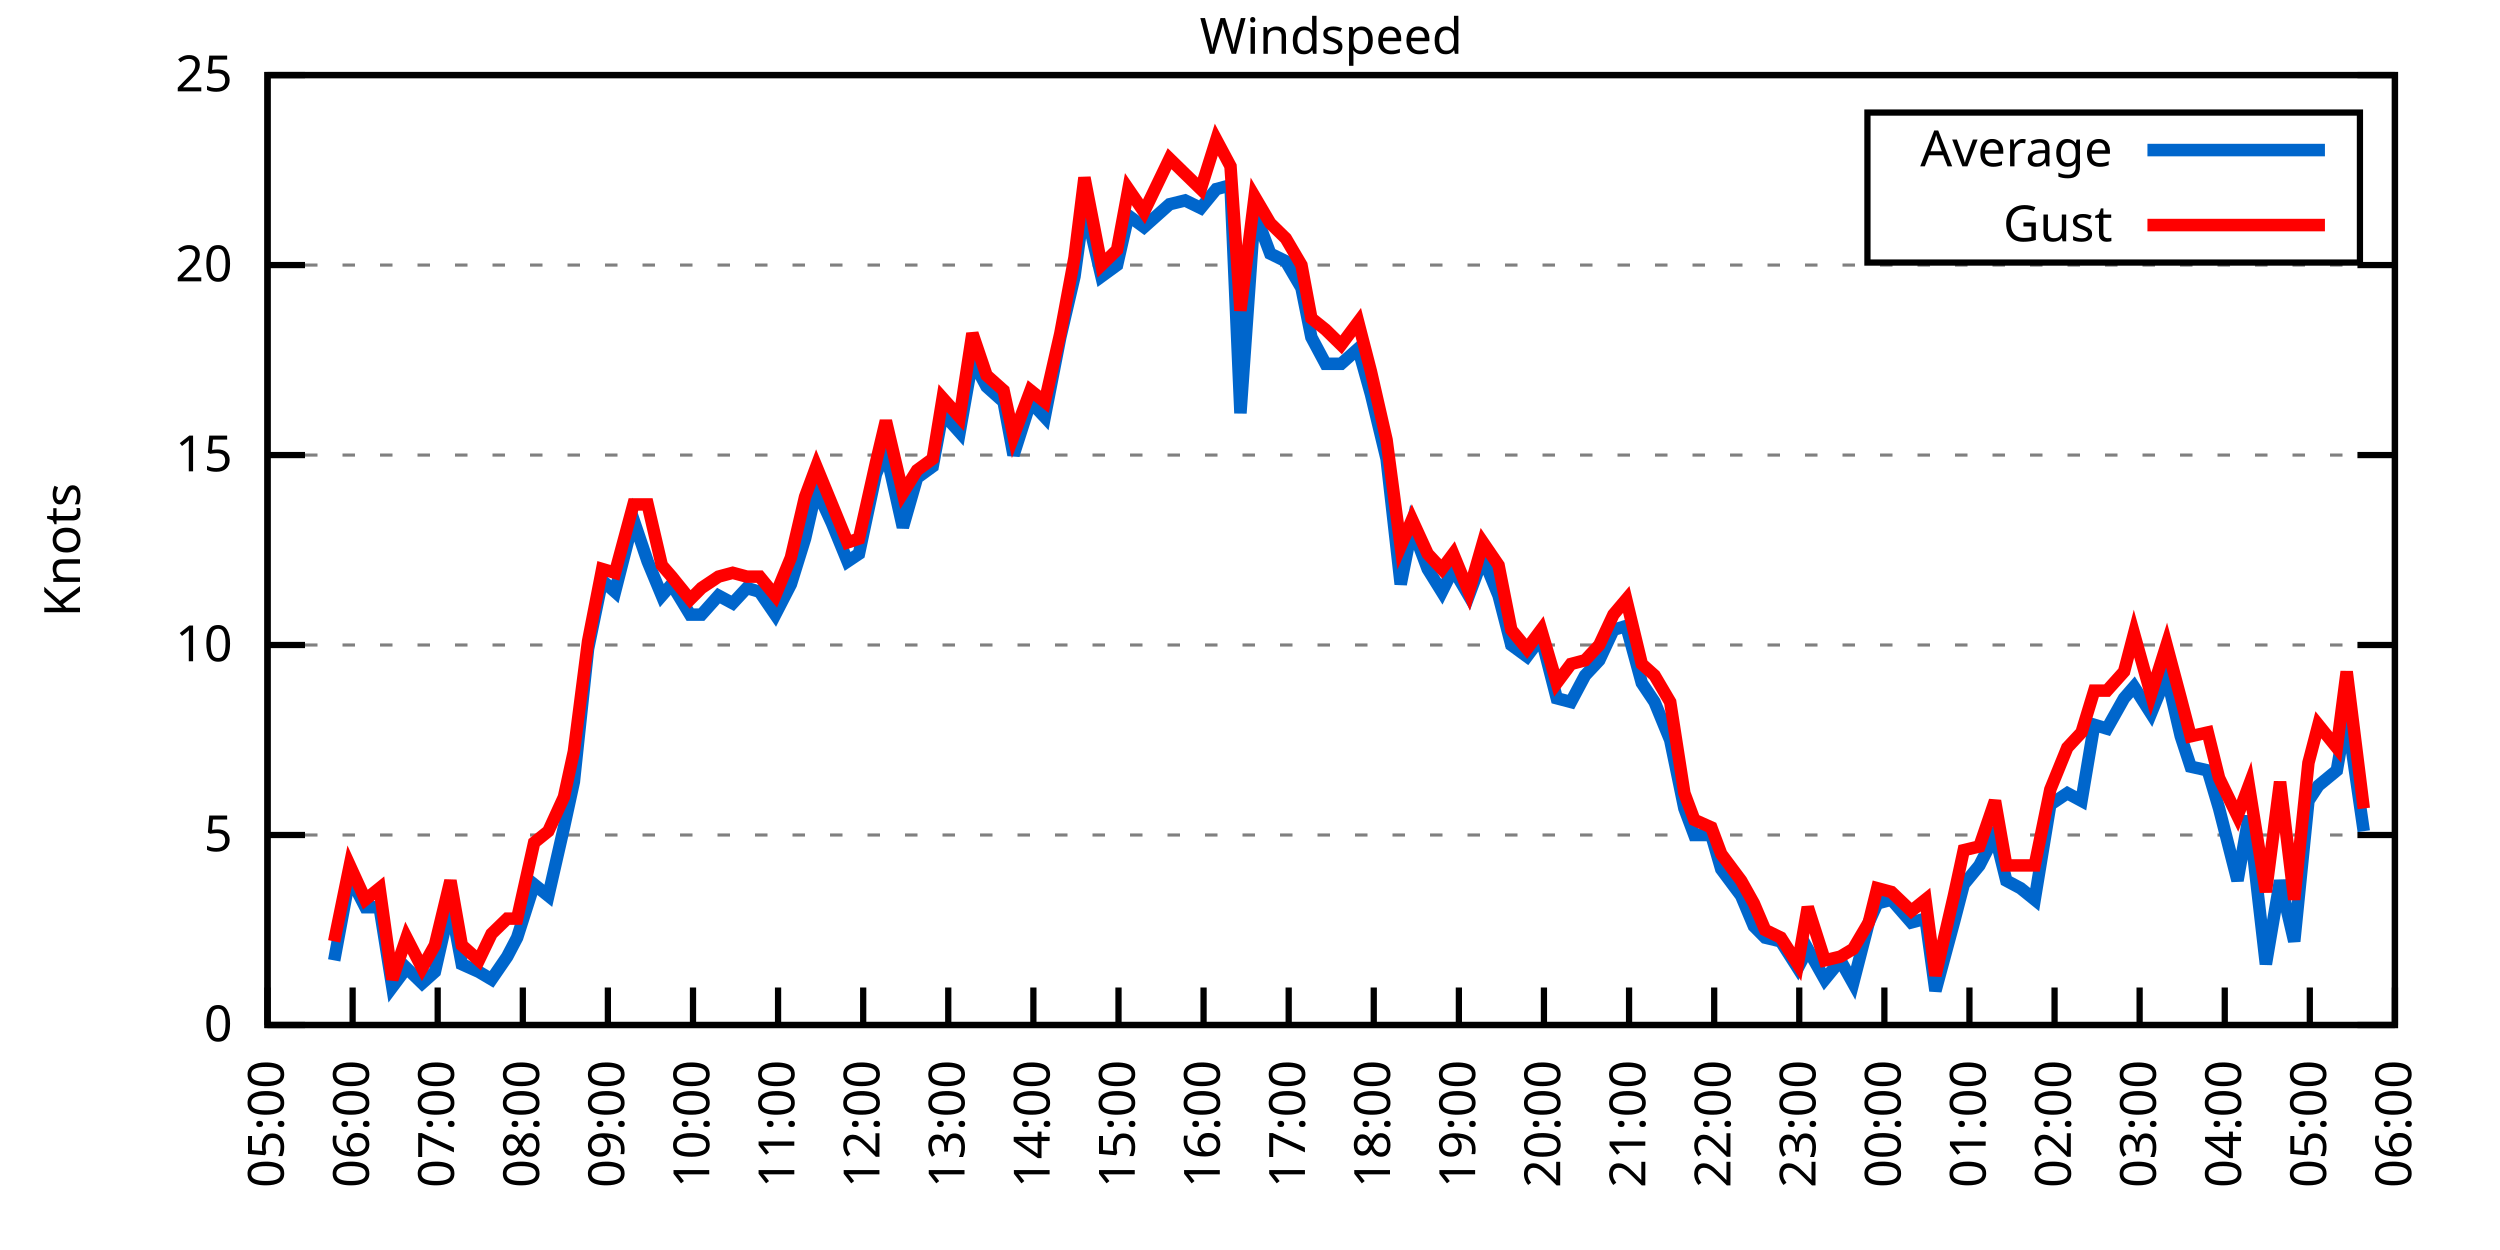
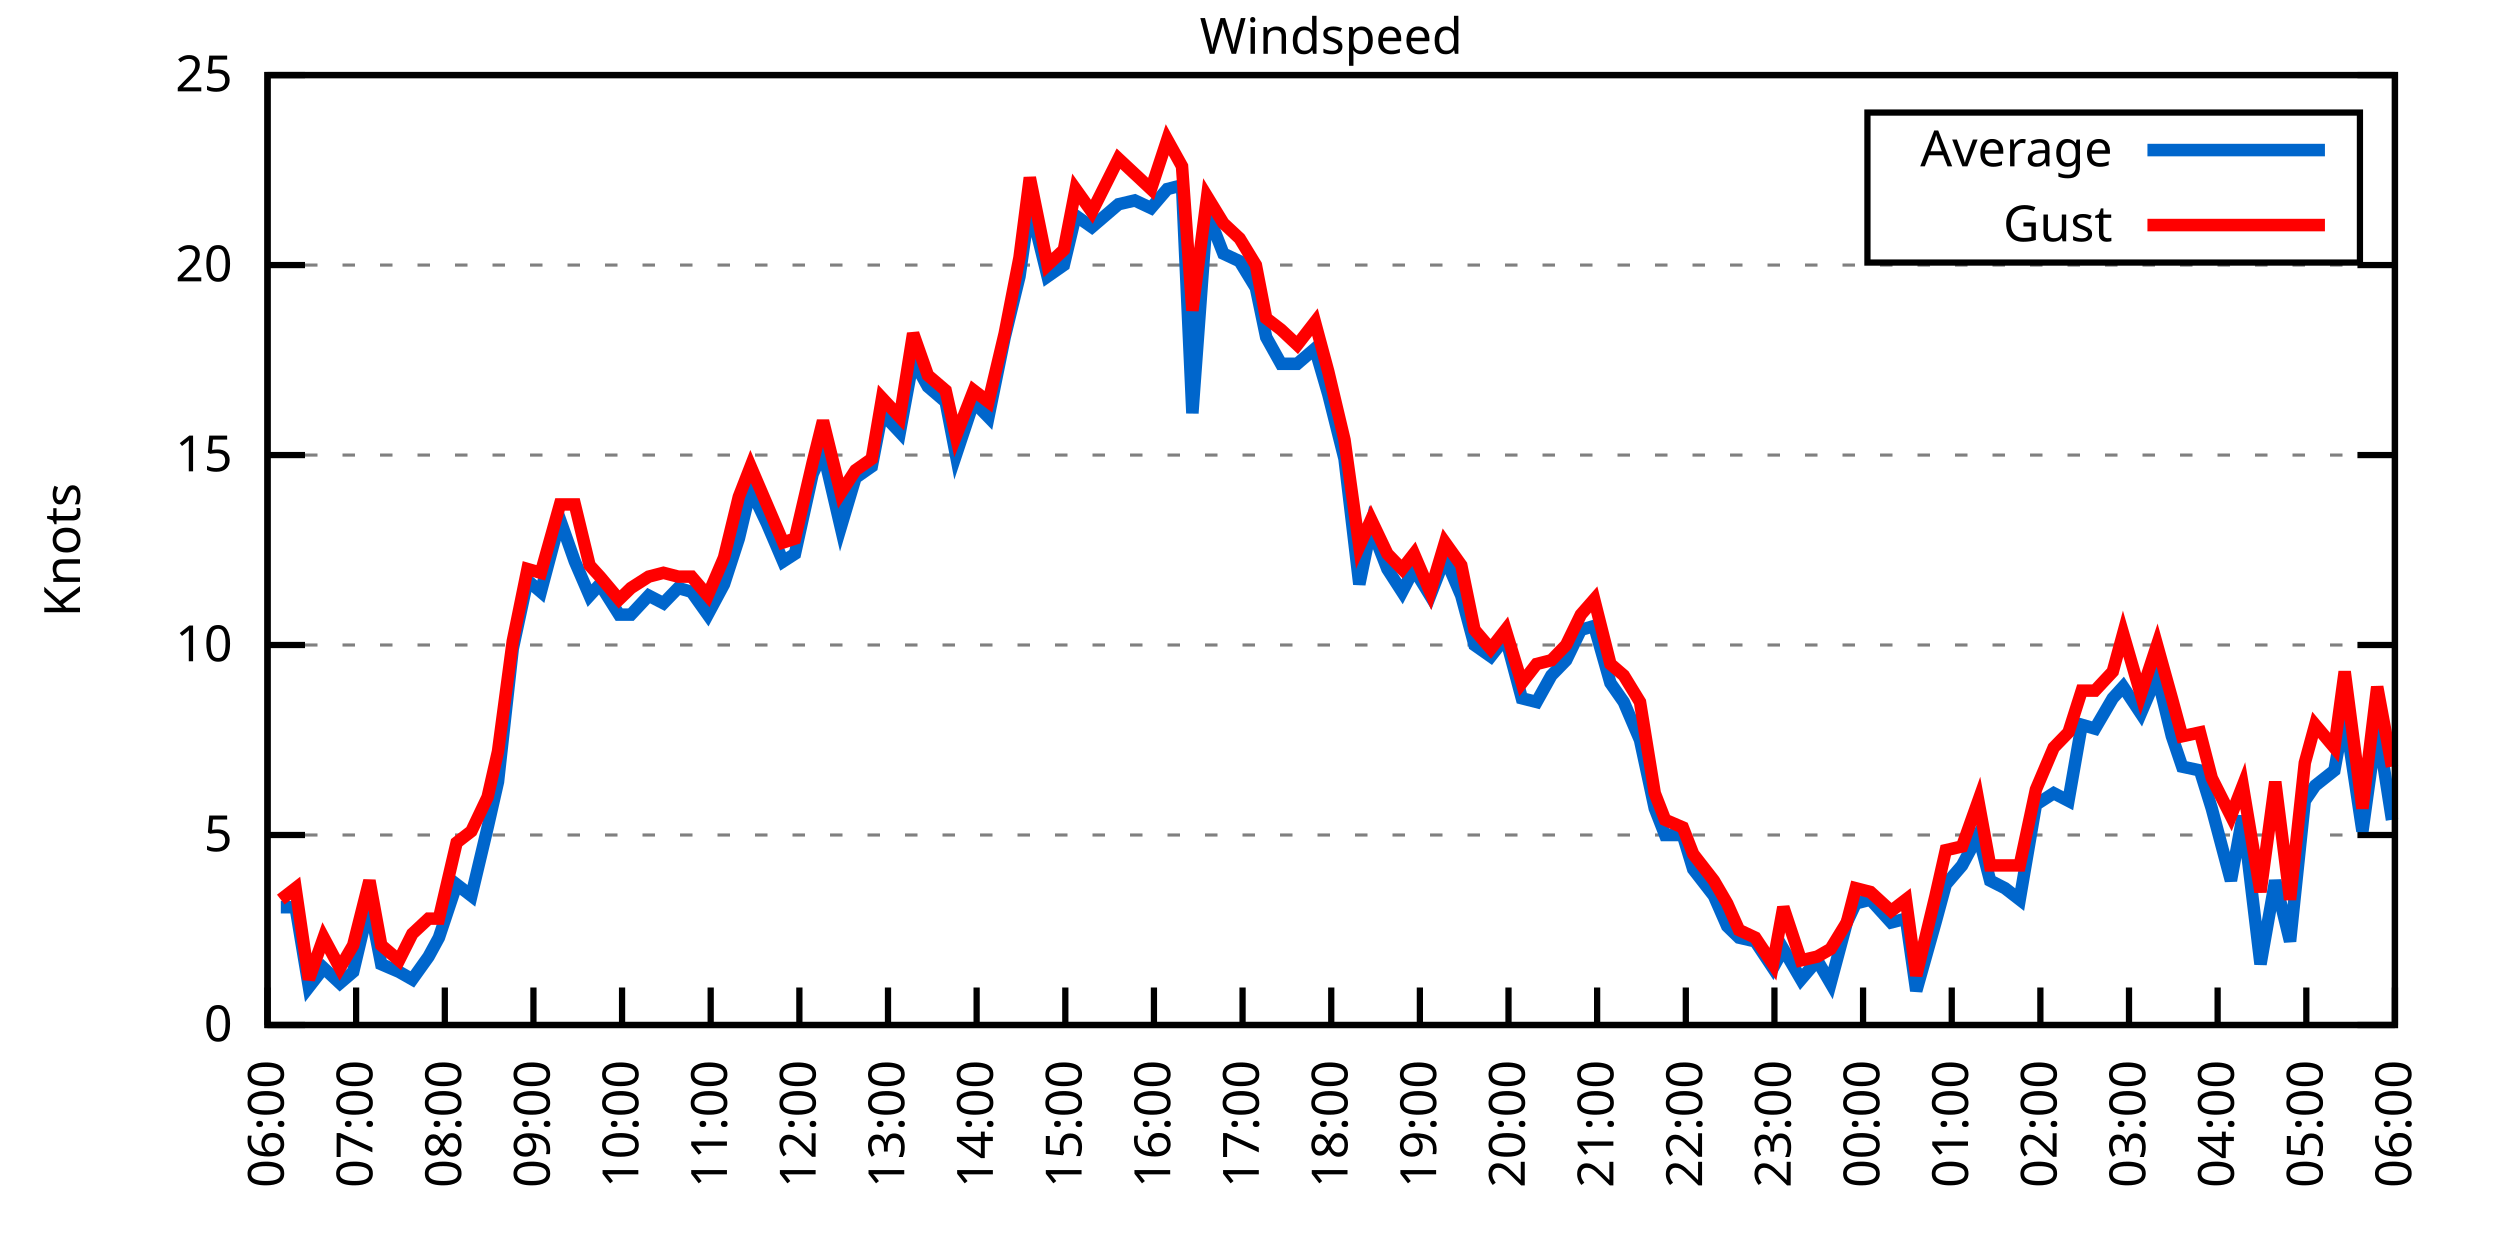
<svg xmlns="http://www.w3.org/2000/svg" xmlns:xlink="http://www.w3.org/1999/xlink" width="400" height="200" viewBox="0 0 400 200">
  <g id="gnuplot_canvas">
    <rect x="0" y="0" width="400" height="200" fill="none" />
    <defs>
      <circle id="gpDot" r="0.5" stroke-width="0.5" stroke="currentColor" />
      <path id="gpPt0" stroke-width="0.333" stroke="currentColor" d="M-1,0 h2 M0,-1 v2" />
      <path id="gpPt1" stroke-width="0.333" stroke="currentColor" d="M-1,-1 L1,1 M1,-1 L-1,1" />
      <path id="gpPt2" stroke-width="0.333" stroke="currentColor" d="M-1,0 L1,0 M0,-1 L0,1 M-1,-1 L1,1 M-1,1 L1,-1" />
      <rect id="gpPt3" stroke-width="0.333" stroke="currentColor" x="-1" y="-1" width="2" height="2" />
      <rect id="gpPt4" stroke-width="0.333" stroke="currentColor" fill="currentColor" x="-1" y="-1" width="2" height="2" />
      <circle id="gpPt5" stroke-width="0.333" stroke="currentColor" cx="0" cy="0" r="1" />
      <use xlink:href="#gpPt5" id="gpPt6" fill="currentColor" stroke="none" />
      <path id="gpPt7" stroke-width="0.333" stroke="currentColor" d="M0,-1.33 L-1.33,0.67 L1.33,0.67 z" />
      <use xlink:href="#gpPt7" id="gpPt8" fill="currentColor" stroke="none" />
      <use xlink:href="#gpPt7" id="gpPt9" stroke="currentColor" transform="rotate(180)" />
      <use xlink:href="#gpPt9" id="gpPt10" fill="currentColor" stroke="none" />
      <use xlink:href="#gpPt3" id="gpPt11" stroke="currentColor" transform="rotate(45)" />
      <use xlink:href="#gpPt11" id="gpPt12" fill="currentColor" stroke="none" />
      <path id="gpPt13" stroke-width="0.333" stroke="currentColor" d="M0,1.330 L1.265,0.411 L0.782,-1.067 L-0.782,-1.076 L-1.265,0.411 z" />
      <use xlink:href="#gpPt13" id="gpPt14" fill="currentColor" stroke="none" />
      <filter id="textbox" filterUnits="objectBoundingBox" x="0" y="0" height="1" width="1">
        <feFlood flood-color="white" flood-opacity="1" result="bgnd" />
        <feComposite in="SourceGraphic" in2="bgnd" operator="atop" />
      </filter>
      <filter id="greybox" filterUnits="objectBoundingBox" x="0" y="0" height="1" width="1">
        <feFlood flood-color="lightgrey" flood-opacity="1" result="grey" />
        <feComposite in="SourceGraphic" in2="grey" operator="atop" />
      </filter>
    </defs>
    <g fill="none" color="white" stroke="currentColor" stroke-width="1.00" stroke-linecap="butt" stroke-linejoin="miter">
</g>
    <g fill="none" color="black" stroke="currentColor" stroke-width="1.00" stroke-linecap="butt" stroke-linejoin="miter">
      <g stroke="none" shape-rendering="crispEdges">
        <polygon fill="rgb(255, 255, 255)" points="42.80,164.00 383.18,164.00 383.18,12.02 42.80,12.02 " />
      </g>
    </g>
    <g fill="none" color="black" stroke="currentColor" stroke-width="1.00" stroke-linecap="butt" stroke-linejoin="miter">
</g>
    <g fill="none" color="black" stroke="black" stroke-width="0.50" stroke-linecap="butt" stroke-linejoin="miter">
</g>
    <g fill="none" color="gray" stroke="currentColor" stroke-width="0.50" stroke-linecap="butt" stroke-linejoin="miter">
      <path stroke="gray" stroke-dasharray="2,4" class="gridline" d="M42.80,164.00 L383.19,164.00  " />
    </g>
    <g fill="none" color="gray" stroke="gray" stroke-width="1.00" stroke-linecap="butt" stroke-linejoin="miter">
</g>
    <g fill="none" color="black" stroke="currentColor" stroke-width="1.00" stroke-linecap="butt" stroke-linejoin="miter">
      <path stroke="black" d="M42.80,164.00 L48.80,164.00 M383.19,164.00 L377.19,164.00  " />
      <g transform="translate(37.20,166.60)" stroke="none" fill="black" font-family="Sans" font-size="8.00" text-anchor="end">
        <text>
          <tspan font-family="Sans"> 0</tspan>
        </text>
      </g>
    </g>
    <g fill="none" color="black" stroke="currentColor" stroke-width="1.00" stroke-linecap="butt" stroke-linejoin="miter">
</g>
    <g fill="none" color="black" stroke="black" stroke-width="0.50" stroke-linecap="butt" stroke-linejoin="miter">
</g>
    <g fill="none" color="gray" stroke="currentColor" stroke-width="0.50" stroke-linecap="butt" stroke-linejoin="miter">
      <path stroke="gray" stroke-dasharray="2,4" class="gridline" d="M42.80,133.60 L383.19,133.60  " />
    </g>
    <g fill="none" color="gray" stroke="gray" stroke-width="1.00" stroke-linecap="butt" stroke-linejoin="miter">
</g>
    <g fill="none" color="black" stroke="currentColor" stroke-width="1.00" stroke-linecap="butt" stroke-linejoin="miter">
      <path stroke="black" d="M42.80,133.60 L48.80,133.60 M383.19,133.60 L377.19,133.60  " />
      <g transform="translate(37.20,136.20)" stroke="none" fill="black" font-family="Sans" font-size="8.00" text-anchor="end">
        <text>
          <tspan font-family="Sans"> 5</tspan>
        </text>
      </g>
    </g>
    <g fill="none" color="black" stroke="currentColor" stroke-width="1.00" stroke-linecap="butt" stroke-linejoin="miter">
</g>
    <g fill="none" color="black" stroke="black" stroke-width="0.50" stroke-linecap="butt" stroke-linejoin="miter">
</g>
    <g fill="none" color="gray" stroke="currentColor" stroke-width="0.50" stroke-linecap="butt" stroke-linejoin="miter">
      <path stroke="gray" stroke-dasharray="2,4" class="gridline" d="M42.80,103.20 L383.19,103.20  " />
    </g>
    <g fill="none" color="gray" stroke="gray" stroke-width="1.00" stroke-linecap="butt" stroke-linejoin="miter">
</g>
    <g fill="none" color="black" stroke="currentColor" stroke-width="1.00" stroke-linecap="butt" stroke-linejoin="miter">
      <path stroke="black" d="M42.80,103.20 L48.80,103.20 M383.19,103.20 L377.19,103.20  " />
      <g transform="translate(37.20,105.80)" stroke="none" fill="black" font-family="Sans" font-size="8.00" text-anchor="end">
        <text>
          <tspan font-family="Sans"> 10</tspan>
        </text>
      </g>
    </g>
    <g fill="none" color="black" stroke="currentColor" stroke-width="1.00" stroke-linecap="butt" stroke-linejoin="miter">
</g>
    <g fill="none" color="black" stroke="black" stroke-width="0.50" stroke-linecap="butt" stroke-linejoin="miter">
</g>
    <g fill="none" color="gray" stroke="currentColor" stroke-width="0.50" stroke-linecap="butt" stroke-linejoin="miter">
      <path stroke="gray" stroke-dasharray="2,4" class="gridline" d="M42.80,72.81 L383.19,72.81  " />
    </g>
    <g fill="none" color="gray" stroke="gray" stroke-width="1.00" stroke-linecap="butt" stroke-linejoin="miter">
</g>
    <g fill="none" color="black" stroke="currentColor" stroke-width="1.00" stroke-linecap="butt" stroke-linejoin="miter">
      <path stroke="black" d="M42.80,72.81 L48.80,72.81 M383.19,72.81 L377.19,72.81  " />
      <g transform="translate(37.20,75.41)" stroke="none" fill="black" font-family="Sans" font-size="8.00" text-anchor="end">
        <text>
          <tspan font-family="Sans"> 15</tspan>
        </text>
      </g>
    </g>
    <g fill="none" color="black" stroke="currentColor" stroke-width="1.00" stroke-linecap="butt" stroke-linejoin="miter">
</g>
    <g fill="none" color="black" stroke="black" stroke-width="0.50" stroke-linecap="butt" stroke-linejoin="miter">
</g>
    <g fill="none" color="gray" stroke="currentColor" stroke-width="0.50" stroke-linecap="butt" stroke-linejoin="miter">
      <path stroke="gray" stroke-dasharray="2,4" class="gridline" d="M42.80,42.41 L383.19,42.41  " />
    </g>
    <g fill="none" color="gray" stroke="gray" stroke-width="1.00" stroke-linecap="butt" stroke-linejoin="miter">
</g>
    <g fill="none" color="black" stroke="currentColor" stroke-width="1.00" stroke-linecap="butt" stroke-linejoin="miter">
      <path stroke="black" d="M42.80,42.41 L48.80,42.41 M383.19,42.41 L377.19,42.41  " />
      <g transform="translate(37.20,45.01)" stroke="none" fill="black" font-family="Sans" font-size="8.00" text-anchor="end">
        <text>
          <tspan font-family="Sans"> 20</tspan>
        </text>
      </g>
    </g>
    <g fill="none" color="black" stroke="currentColor" stroke-width="1.00" stroke-linecap="butt" stroke-linejoin="miter">
</g>
    <g fill="none" color="black" stroke="black" stroke-width="0.50" stroke-linecap="butt" stroke-linejoin="miter">
</g>
    <g fill="none" color="gray" stroke="currentColor" stroke-width="0.50" stroke-linecap="butt" stroke-linejoin="miter">
      <path stroke="gray" stroke-dasharray="2,4" class="gridline" d="M42.80,12.01 L383.19,12.01  " />
    </g>
    <g fill="none" color="gray" stroke="gray" stroke-width="1.00" stroke-linecap="butt" stroke-linejoin="miter">
</g>
    <g fill="none" color="black" stroke="currentColor" stroke-width="1.00" stroke-linecap="butt" stroke-linejoin="miter">
      <path stroke="black" d="M42.80,12.01 L48.80,12.01 M383.19,12.01 L377.19,12.01  " />
      <g transform="translate(37.20,14.61)" stroke="none" fill="black" font-family="Sans" font-size="8.00" text-anchor="end">
        <text>
          <tspan font-family="Sans"> 25</tspan>
        </text>
      </g>
    </g>
    <g fill="none" color="black" stroke="currentColor" stroke-width="1.00" stroke-linecap="butt" stroke-linejoin="miter">
      <path stroke="black" d="M42.80,164.00 L42.80,158.00  " />
      <g transform="translate(45.40,169.60) rotate(270.00)" stroke="none" fill="black" font-family="Sans" font-size="8.00" text-anchor="end">
        <text>
-           <tspan font-family="Sans">05:00</tspan>
-         </text>
-       </g>
-     </g>
-     <g fill="none" color="black" stroke="currentColor" stroke-width="1.00" stroke-linecap="butt" stroke-linejoin="miter">
-       <path stroke="black" d="M56.42,164.00 L56.42,158.00  " />
-       <g transform="translate(59.02,169.60) rotate(270.00)" stroke="none" fill="black" font-family="Sans" font-size="8.00" text-anchor="end">
-         <text>
          <tspan font-family="Sans">06:00</tspan>
        </text>
      </g>
    </g>
    <g fill="none" color="black" stroke="currentColor" stroke-width="1.00" stroke-linecap="butt" stroke-linejoin="miter">
-       <path stroke="black" d="M70.03,164.00 L70.03,158.00  " />
-       <g transform="translate(72.63,169.60) rotate(270.00)" stroke="none" fill="black" font-family="Sans" font-size="8.00" text-anchor="end">
+       <path stroke="black" d="M56.98,164.00 L56.98,158.00  " />
+       <g transform="translate(59.58,169.60) rotate(270.00)" stroke="none" fill="black" font-family="Sans" font-size="8.00" text-anchor="end">
        <text>
          <tspan font-family="Sans">07:00</tspan>
        </text>
      </g>
    </g>
    <g fill="none" color="black" stroke="currentColor" stroke-width="1.00" stroke-linecap="butt" stroke-linejoin="miter">
-       <path stroke="black" d="M83.65,164.00 L83.65,158.00  " />
-       <g transform="translate(86.25,169.60) rotate(270.00)" stroke="none" fill="black" font-family="Sans" font-size="8.00" text-anchor="end">
+       <path stroke="black" d="M71.17,164.00 L71.17,158.00  " />
+       <g transform="translate(73.77,169.60) rotate(270.00)" stroke="none" fill="black" font-family="Sans" font-size="8.00" text-anchor="end">
        <text>
          <tspan font-family="Sans">08:00</tspan>
        </text>
      </g>
    </g>
    <g fill="none" color="black" stroke="currentColor" stroke-width="1.00" stroke-linecap="butt" stroke-linejoin="miter">
-       <path stroke="black" d="M97.26,164.00 L97.26,158.00  " />
-       <g transform="translate(99.86,169.60) rotate(270.00)" stroke="none" fill="black" font-family="Sans" font-size="8.00" text-anchor="end">
+       <path stroke="black" d="M85.35,164.00 L85.35,158.00  " />
+       <g transform="translate(87.95,169.60) rotate(270.00)" stroke="none" fill="black" font-family="Sans" font-size="8.00" text-anchor="end">
        <text>
          <tspan font-family="Sans">09:00</tspan>
        </text>
      </g>
    </g>
    <g fill="none" color="black" stroke="currentColor" stroke-width="1.00" stroke-linecap="butt" stroke-linejoin="miter">
-       <path stroke="black" d="M110.88,164.00 L110.88,158.00  " />
-       <g transform="translate(113.48,169.60) rotate(270.00)" stroke="none" fill="black" font-family="Sans" font-size="8.00" text-anchor="end">
+       <path stroke="black" d="M99.53,164.00 L99.53,158.00  " />
+       <g transform="translate(102.13,169.60) rotate(270.00)" stroke="none" fill="black" font-family="Sans" font-size="8.00" text-anchor="end">
        <text>
          <tspan font-family="Sans">10:00</tspan>
        </text>
      </g>
    </g>
    <g fill="none" color="black" stroke="currentColor" stroke-width="1.00" stroke-linecap="butt" stroke-linejoin="miter">
-       <path stroke="black" d="M124.49,164.00 L124.49,158.00  " />
-       <g transform="translate(127.09,169.60) rotate(270.00)" stroke="none" fill="black" font-family="Sans" font-size="8.00" text-anchor="end">
+       <path stroke="black" d="M113.71,164.00 L113.71,158.00  " />
+       <g transform="translate(116.31,169.60) rotate(270.00)" stroke="none" fill="black" font-family="Sans" font-size="8.00" text-anchor="end">
        <text>
          <tspan font-family="Sans">11:00</tspan>
        </text>
      </g>
    </g>
    <g fill="none" color="black" stroke="currentColor" stroke-width="1.00" stroke-linecap="butt" stroke-linejoin="miter">
-       <path stroke="black" d="M138.11,164.00 L138.11,158.00  " />
-       <g transform="translate(140.71,169.60) rotate(270.00)" stroke="none" fill="black" font-family="Sans" font-size="8.00" text-anchor="end">
+       <path stroke="black" d="M127.90,164.00 L127.90,158.00  " />
+       <g transform="translate(130.50,169.60) rotate(270.00)" stroke="none" fill="black" font-family="Sans" font-size="8.00" text-anchor="end">
        <text>
          <tspan font-family="Sans">12:00</tspan>
        </text>
      </g>
    </g>
    <g fill="none" color="black" stroke="currentColor" stroke-width="1.00" stroke-linecap="butt" stroke-linejoin="miter">
-       <path stroke="black" d="M151.72,164.00 L151.72,158.00  " />
-       <g transform="translate(154.32,169.60) rotate(270.00)" stroke="none" fill="black" font-family="Sans" font-size="8.00" text-anchor="end">
+       <path stroke="black" d="M142.08,164.00 L142.08,158.00  " />
+       <g transform="translate(144.68,169.60) rotate(270.00)" stroke="none" fill="black" font-family="Sans" font-size="8.00" text-anchor="end">
        <text>
          <tspan font-family="Sans">13:00</tspan>
        </text>
      </g>
    </g>
    <g fill="none" color="black" stroke="currentColor" stroke-width="1.00" stroke-linecap="butt" stroke-linejoin="miter">
-       <path stroke="black" d="M165.34,164.00 L165.34,158.00  " />
-       <g transform="translate(167.94,169.60) rotate(270.00)" stroke="none" fill="black" font-family="Sans" font-size="8.00" text-anchor="end">
+       <path stroke="black" d="M156.26,164.00 L156.26,158.00  " />
+       <g transform="translate(158.86,169.60) rotate(270.00)" stroke="none" fill="black" font-family="Sans" font-size="8.00" text-anchor="end">
        <text>
          <tspan font-family="Sans">14:00</tspan>
        </text>
      </g>
    </g>
    <g fill="none" color="black" stroke="currentColor" stroke-width="1.00" stroke-linecap="butt" stroke-linejoin="miter">
-       <path stroke="black" d="M178.96,164.00 L178.96,158.00  " />
-       <g transform="translate(181.56,169.60) rotate(270.00)" stroke="none" fill="black" font-family="Sans" font-size="8.00" text-anchor="end">
+       <path stroke="black" d="M170.45,164.00 L170.45,158.00  " />
+       <g transform="translate(173.05,169.60) rotate(270.00)" stroke="none" fill="black" font-family="Sans" font-size="8.00" text-anchor="end">
        <text>
          <tspan font-family="Sans">15:00</tspan>
        </text>
      </g>
    </g>
    <g fill="none" color="black" stroke="currentColor" stroke-width="1.00" stroke-linecap="butt" stroke-linejoin="miter">
-       <path stroke="black" d="M192.57,164.00 L192.57,158.00  " />
-       <g transform="translate(195.17,169.60) rotate(270.00)" stroke="none" fill="black" font-family="Sans" font-size="8.00" text-anchor="end">
+       <path stroke="black" d="M184.63,164.00 L184.63,158.00  " />
+       <g transform="translate(187.23,169.60) rotate(270.00)" stroke="none" fill="black" font-family="Sans" font-size="8.00" text-anchor="end">
        <text>
          <tspan font-family="Sans">16:00</tspan>
        </text>
      </g>
    </g>
    <g fill="none" color="black" stroke="currentColor" stroke-width="1.00" stroke-linecap="butt" stroke-linejoin="miter">
-       <path stroke="black" d="M206.19,164.00 L206.19,158.00  " />
-       <g transform="translate(208.79,169.60) rotate(270.00)" stroke="none" fill="black" font-family="Sans" font-size="8.00" text-anchor="end">
+       <path stroke="black" d="M198.81,164.00 L198.81,158.00  " />
+       <g transform="translate(201.41,169.60) rotate(270.00)" stroke="none" fill="black" font-family="Sans" font-size="8.00" text-anchor="end">
        <text>
          <tspan font-family="Sans">17:00</tspan>
        </text>
      </g>
    </g>
    <g fill="none" color="black" stroke="currentColor" stroke-width="1.00" stroke-linecap="butt" stroke-linejoin="miter">
-       <path stroke="black" d="M219.80,164.00 L219.80,158.00  " />
-       <g transform="translate(222.40,169.60) rotate(270.00)" stroke="none" fill="black" font-family="Sans" font-size="8.00" text-anchor="end">
+       <path stroke="black" d="M213.00,164.00 L213.00,158.00  " />
+       <g transform="translate(215.60,169.60) rotate(270.00)" stroke="none" fill="black" font-family="Sans" font-size="8.00" text-anchor="end">
        <text>
          <tspan font-family="Sans">18:00</tspan>
        </text>
      </g>
    </g>
    <g fill="none" color="black" stroke="currentColor" stroke-width="1.00" stroke-linecap="butt" stroke-linejoin="miter">
-       <path stroke="black" d="M233.42,164.00 L233.42,158.00  " />
-       <g transform="translate(236.02,169.60) rotate(270.00)" stroke="none" fill="black" font-family="Sans" font-size="8.00" text-anchor="end">
+       <path stroke="black" d="M227.18,164.00 L227.18,158.00  " />
+       <g transform="translate(229.78,169.60) rotate(270.00)" stroke="none" fill="black" font-family="Sans" font-size="8.00" text-anchor="end">
        <text>
          <tspan font-family="Sans">19:00</tspan>
        </text>
      </g>
    </g>
    <g fill="none" color="black" stroke="currentColor" stroke-width="1.00" stroke-linecap="butt" stroke-linejoin="miter">
-       <path stroke="black" d="M247.03,164.00 L247.03,158.00  " />
-       <g transform="translate(249.63,169.60) rotate(270.00)" stroke="none" fill="black" font-family="Sans" font-size="8.00" text-anchor="end">
+       <path stroke="black" d="M241.36,164.00 L241.36,158.00  " />
+       <g transform="translate(243.96,169.60) rotate(270.00)" stroke="none" fill="black" font-family="Sans" font-size="8.00" text-anchor="end">
        <text>
          <tspan font-family="Sans">20:00</tspan>
        </text>
      </g>
    </g>
    <g fill="none" color="black" stroke="currentColor" stroke-width="1.00" stroke-linecap="butt" stroke-linejoin="miter">
-       <path stroke="black" d="M260.65,164.00 L260.65,158.00  " />
-       <g transform="translate(263.25,169.60) rotate(270.00)" stroke="none" fill="black" font-family="Sans" font-size="8.00" text-anchor="end">
+       <path stroke="black" d="M255.54,164.00 L255.54,158.00  " />
+       <g transform="translate(258.14,169.60) rotate(270.00)" stroke="none" fill="black" font-family="Sans" font-size="8.00" text-anchor="end">
        <text>
          <tspan font-family="Sans">21:00</tspan>
        </text>
      </g>
    </g>
    <g fill="none" color="black" stroke="currentColor" stroke-width="1.00" stroke-linecap="butt" stroke-linejoin="miter">
-       <path stroke="black" d="M274.27,164.00 L274.27,158.00  " />
-       <g transform="translate(276.87,169.60) rotate(270.00)" stroke="none" fill="black" font-family="Sans" font-size="8.00" text-anchor="end">
+       <path stroke="black" d="M269.73,164.00 L269.73,158.00  " />
+       <g transform="translate(272.33,169.60) rotate(270.00)" stroke="none" fill="black" font-family="Sans" font-size="8.00" text-anchor="end">
        <text>
          <tspan font-family="Sans">22:00</tspan>
        </text>
      </g>
    </g>
    <g fill="none" color="black" stroke="currentColor" stroke-width="1.00" stroke-linecap="butt" stroke-linejoin="miter">
-       <path stroke="black" d="M287.88,164.00 L287.88,158.00  " />
-       <g transform="translate(290.48,169.60) rotate(270.00)" stroke="none" fill="black" font-family="Sans" font-size="8.00" text-anchor="end">
+       <path stroke="black" d="M283.91,164.00 L283.91,158.00  " />
+       <g transform="translate(286.51,169.60) rotate(270.00)" stroke="none" fill="black" font-family="Sans" font-size="8.00" text-anchor="end">
        <text>
          <tspan font-family="Sans">23:00</tspan>
        </text>
      </g>
    </g>
    <g fill="none" color="black" stroke="currentColor" stroke-width="1.00" stroke-linecap="butt" stroke-linejoin="miter">
-       <path stroke="black" d="M301.50,164.00 L301.50,158.00  " />
-       <g transform="translate(304.10,169.60) rotate(270.00)" stroke="none" fill="black" font-family="Sans" font-size="8.00" text-anchor="end">
+       <path stroke="black" d="M298.09,164.00 L298.09,158.00  " />
+       <g transform="translate(300.69,169.60) rotate(270.00)" stroke="none" fill="black" font-family="Sans" font-size="8.00" text-anchor="end">
        <text>
          <tspan font-family="Sans">00:00</tspan>
        </text>
      </g>
    </g>
    <g fill="none" color="black" stroke="currentColor" stroke-width="1.00" stroke-linecap="butt" stroke-linejoin="miter">
-       <path stroke="black" d="M315.11,164.00 L315.11,158.00  " />
-       <g transform="translate(317.71,169.60) rotate(270.00)" stroke="none" fill="black" font-family="Sans" font-size="8.00" text-anchor="end">
+       <path stroke="black" d="M312.28,164.00 L312.28,158.00  " />
+       <g transform="translate(314.88,169.60) rotate(270.00)" stroke="none" fill="black" font-family="Sans" font-size="8.00" text-anchor="end">
        <text>
          <tspan font-family="Sans">01:00</tspan>
        </text>
      </g>
    </g>
    <g fill="none" color="black" stroke="currentColor" stroke-width="1.00" stroke-linecap="butt" stroke-linejoin="miter">
-       <path stroke="black" d="M328.73,164.00 L328.73,158.00  " />
-       <g transform="translate(331.33,169.60) rotate(270.00)" stroke="none" fill="black" font-family="Sans" font-size="8.00" text-anchor="end">
+       <path stroke="black" d="M326.46,164.00 L326.46,158.00  " />
+       <g transform="translate(329.06,169.60) rotate(270.00)" stroke="none" fill="black" font-family="Sans" font-size="8.00" text-anchor="end">
        <text>
          <tspan font-family="Sans">02:00</tspan>
        </text>
      </g>
    </g>
    <g fill="none" color="black" stroke="currentColor" stroke-width="1.00" stroke-linecap="butt" stroke-linejoin="miter">
-       <path stroke="black" d="M342.34,164.00 L342.34,158.00  " />
-       <g transform="translate(344.94,169.60) rotate(270.00)" stroke="none" fill="black" font-family="Sans" font-size="8.00" text-anchor="end">
+       <path stroke="black" d="M340.64,164.00 L340.64,158.00  " />
+       <g transform="translate(343.24,169.60) rotate(270.00)" stroke="none" fill="black" font-family="Sans" font-size="8.00" text-anchor="end">
        <text>
          <tspan font-family="Sans">03:00</tspan>
        </text>
      </g>
    </g>
    <g fill="none" color="black" stroke="currentColor" stroke-width="1.00" stroke-linecap="butt" stroke-linejoin="miter">
-       <path stroke="black" d="M355.96,164.00 L355.96,158.00  " />
-       <g transform="translate(358.56,169.60) rotate(270.00)" stroke="none" fill="black" font-family="Sans" font-size="8.00" text-anchor="end">
+       <path stroke="black" d="M354.82,164.00 L354.82,158.00  " />
+       <g transform="translate(357.42,169.60) rotate(270.00)" stroke="none" fill="black" font-family="Sans" font-size="8.00" text-anchor="end">
        <text>
          <tspan font-family="Sans">04:00</tspan>
        </text>
      </g>
    </g>
    <g fill="none" color="black" stroke="currentColor" stroke-width="1.00" stroke-linecap="butt" stroke-linejoin="miter">
-       <path stroke="black" d="M369.57,164.00 L369.57,158.00  " />
-       <g transform="translate(372.17,169.60) rotate(270.00)" stroke="none" fill="black" font-family="Sans" font-size="8.00" text-anchor="end">
+       <path stroke="black" d="M369.01,164.00 L369.01,158.00  " />
+       <g transform="translate(371.61,169.60) rotate(270.00)" stroke="none" fill="black" font-family="Sans" font-size="8.00" text-anchor="end">
        <text>
          <tspan font-family="Sans">05:00</tspan>
        </text>
      </g>
    </g>
    <g fill="none" color="black" stroke="currentColor" stroke-width="1.00" stroke-linecap="butt" stroke-linejoin="miter">
      <path stroke="black" d="M383.19,164.00 L383.19,158.00  " />
      <g transform="translate(385.79,169.60) rotate(270.00)" stroke="none" fill="black" font-family="Sans" font-size="8.00" text-anchor="end">
        <text>
          <tspan font-family="Sans">06:00</tspan>
        </text>
      </g>
    </g>
    <g fill="none" color="black" stroke="currentColor" stroke-width="1.00" stroke-linecap="butt" stroke-linejoin="miter">
</g>
    <g fill="none" color="black" stroke="currentColor" stroke-width="1.00" stroke-linecap="butt" stroke-linejoin="miter">
      <path stroke="black" d="M42.80,12.01 L42.80,164.00 L383.19,164.00 L383.19,12.01 L42.80,12.01 Z  " />
    </g>
    <g fill="none" color="black" stroke="currentColor" stroke-width="1.00" stroke-linecap="butt" stroke-linejoin="miter">
</g>
    <g fill="none" color="black" stroke="currentColor" stroke-width="1.00" stroke-linecap="butt" stroke-linejoin="miter">
      <path stroke="black" d="M298.79,42.01 L298.79,18.01 L377.59,18.01 L377.59,42.01 L298.79,42.01 Z  " />
    </g>
    <g id="Windspeed_plot_1">
      <g fill="none" color="white" stroke="black" stroke-width="2.00" stroke-linecap="butt" stroke-linejoin="miter">
</g>
      <g fill="none" color="black" stroke="currentColor" stroke-width="2.00" stroke-linecap="butt" stroke-linejoin="miter">
        <g transform="translate(337.99,26.61)" stroke="none" fill="black" font-family="Sans" font-size="8.00" text-anchor="end">
          <text>
            <tspan font-family="Sans">Average</tspan>
          </text>
        </g>
      </g>
      <g fill="none" color="black" stroke="currentColor" stroke-width="2.00" stroke-linecap="butt" stroke-linejoin="miter">
-         <path stroke="rgb(  0, 102, 204)" d="M343.59,24.01 L371.99,24.01 M53.47,153.66 L55.96,140.29 L58.46,145.15 L60.73,145.15 L62.77,157.92 L65.04,154.88   L67.54,157.31 L69.58,155.49 L72.07,144.55 L73.89,154.27 L76.61,155.49 L78.65,156.70 L81.15,153.06 L82.74,150.02   L85.46,141.51 L87.73,143.33 L90.23,132.39 L91.82,125.09 L94.09,103.81 L96.35,92.87 L98.40,94.69 L101.35,83.14   L103.62,89.83 L105.89,95.30 L107.47,93.48 L110.42,98.34 L112.24,98.34 L114.96,95.30 L117.23,96.52 L119.50,94.08   L121.54,94.69 L124.04,98.34 L126.54,93.48 L128.81,86.18 L130.62,78.28 L133.12,83.75 L135.61,89.83 L137.43,88.61   L140.15,75.85 L141.74,72.20 L144.46,84.36 L146.73,76.45 L149.23,74.63 L150.82,66.12 L153.54,69.16 L155.58,57.61   L157.85,61.86 L160.57,64.29 L162.16,72.81 L164.89,64.29 L167.16,66.73 L169.65,53.96 L171.92,44.23 L173.51,32.68   L176.23,44.23 L178.73,42.41 L180.54,34.50 L183.04,36.33 L187.13,32.68 L189.62,32.07 L192.12,33.29 L194.61,30.25   L196.88,29.64 L198.47,66.12 L200.74,33.90 L203.24,40.58 L205.73,41.80 L208.23,46.06 L209.82,53.96 L212.09,58.21   L214.58,58.21 L217.31,55.78 L219.35,63.08 L221.85,73.41 L224.11,93.48 L225.93,84.36 L228.43,91.04 L230.70,94.69   L232.51,91.04 L235.01,95.30 L237.28,89.22 L239.77,95.30 L241.81,103.20 L244.31,105.03 L246.58,101.99 L249.08,111.72   L251.35,112.32 L253.61,108.07 L255.88,105.64 L258.15,100.77 L260.20,100.16 L262.69,109.28 L264.73,112.32 L267.23,118.40   L269.50,129.35 L271.09,133.60 L273.81,133.60 L275.40,139.07 L278.58,143.33 L280.62,148.19 L282.43,150.02 L284.93,150.62   L287.65,154.88 L289.24,151.84 L291.97,156.70 L294.46,153.66 L296.50,157.31 L299.00,147.59 L300.36,144.55 L302.63,143.94   L305.81,147.59 L308.08,146.98 L309.67,158.53 L312.62,147.59 L314.20,141.51 L316.70,138.47 L319.20,133.60 L321.01,140.90   L323.28,142.11 L325.55,143.94 L328.05,128.74 L330.77,126.91 L333.04,128.13 L335.08,115.97 L337.12,116.58 L339.85,111.72   L341.44,109.89 L344.16,114.15 L346.65,108.07 L348.92,117.80 L350.51,122.66 L353.24,123.27 L355.05,129.35 L358.00,140.90   L359.82,130.56 L362.54,154.27 L364.81,140.90 L367.08,150.62 L369.35,128.13 L370.94,125.70 L373.89,123.27 L375.47,114.15   L378.20,132.99  " />
+         <path stroke="rgb(  0, 102, 204)" d="M343.59,24.01 L371.99,24.01 M44.93,145.15 L47.29,145.15 L49.42,157.92 L51.78,154.88 L54.38,157.31 L56.51,155.49   L59.11,144.55 L61.00,154.27 L63.84,155.49 L65.97,156.70 L68.57,153.06 L70.22,150.02 L73.06,141.51 L75.42,143.33   L78.02,132.39 L79.68,125.09 L82.04,103.81 L84.40,92.87 L86.53,94.69 L89.60,83.14 L91.97,89.83 L94.33,95.30   L95.99,93.48 L99.06,98.34 L100.95,98.34 L103.79,95.30 L106.15,96.52 L108.51,94.08 L110.64,94.69 L113.24,98.34   L115.84,93.48 L118.21,86.18 L120.10,78.28 L122.70,83.75 L125.30,89.83 L127.19,88.61 L130.02,75.85 L131.68,72.20   L134.52,84.36 L136.88,76.45 L139.48,74.63 L141.13,66.12 L143.97,69.16 L146.10,57.61 L148.46,61.86 L151.30,64.29   L152.95,72.81 L155.79,64.29 L158.15,66.73 L160.75,53.96 L163.12,44.23 L164.77,32.68 L167.61,44.23 L170.21,42.41   L172.10,34.50 L174.70,36.33 L178.96,32.68 L181.56,32.07 L184.16,33.29 L186.76,30.25 L189.12,29.64 L190.78,66.12   L193.14,33.90 L195.74,40.58 L198.34,41.80 L200.94,46.06 L202.59,53.96 L204.96,58.21 L207.56,58.21 L210.39,55.78   L212.52,63.08 L215.12,73.41 L217.49,93.48 L219.38,84.36 L221.98,91.04 L224.34,94.69 L226.23,91.04 L228.83,95.30   L231.20,89.22 L233.80,95.30 L235.92,103.20 L238.52,105.03 L240.89,101.99 L243.49,111.72 L245.85,112.32 L248.22,108.07   L250.58,105.64 L252.94,100.77 L255.07,100.16 L257.67,109.28 L259.80,112.32 L262.40,118.40 L264.76,129.35 L266.42,133.60   L269.25,133.60 L270.91,139.07 L274.22,143.33 L276.35,148.19 L278.24,150.02 L280.84,150.62 L283.67,154.88 L285.33,151.84   L288.16,156.70 L290.76,153.66 L292.89,157.31 L295.49,147.59 L296.91,144.55 L299.27,143.94 L302.58,147.59 L304.95,146.98   L306.60,158.53 L309.68,147.59 L311.33,141.51 L313.93,138.47 L316.53,133.60 L318.42,140.90 L320.79,142.11 L323.15,143.94   L325.75,128.74 L328.59,126.91 L330.95,128.13 L333.08,115.97 L335.20,116.58 L338.04,111.72 L339.70,109.89 L342.53,114.15   L345.13,108.07 L347.50,117.80 L349.15,122.66 L351.99,123.27 L353.88,129.35 L356.95,140.90 L358.84,130.56 L361.68,154.27   L364.04,140.90 L366.41,150.62 L368.77,128.13 L370.43,125.70 L373.50,123.27 L375.15,114.15 L377.99,132.99 L380.35,115.97   L382.72,131.17  " />
      </g>
    </g>
    <g id="Windspeed_plot_2">
      <g fill="none" color="black" stroke="currentColor" stroke-width="2.00" stroke-linecap="butt" stroke-linejoin="miter">
        <g transform="translate(337.99,38.61)" stroke="none" fill="black" font-family="Sans" font-size="8.00" text-anchor="end">
          <text>
            <tspan font-family="Sans">Gust</tspan>
          </text>
        </g>
      </g>
      <g fill="none" color="black" stroke="currentColor" stroke-width="2.00" stroke-linecap="butt" stroke-linejoin="miter">
-         <path stroke="rgb(255,   0,   0)" d="M343.59,36.01 L371.99,36.01 M53.47,150.62 L55.96,138.47 L58.46,143.94 L60.73,142.11 L62.77,156.70 L65.04,150.02   L67.54,154.88 L69.58,151.23 L72.07,140.90 L73.89,151.23 L76.61,153.66 L78.65,149.41 L81.15,146.98 L82.74,146.98   L85.46,134.82 L87.73,132.99 L90.23,127.52 L91.82,120.23 L94.09,102.60 L96.35,91.04 L98.40,91.65 L101.35,80.71   L103.62,80.71 L105.89,90.44 L107.47,92.26 L110.42,95.91 L112.24,94.08 L114.96,92.26 L117.23,91.65 L119.50,92.26   L121.54,92.26 L124.04,95.30 L126.54,89.22 L128.81,79.49 L130.62,74.63 L133.12,80.71 L135.61,86.79 L137.43,86.18   L140.15,74.02 L141.74,67.33 L144.46,78.89 L146.73,75.24 L149.23,73.41 L150.82,63.69 L153.54,66.73 L155.58,53.35   L157.85,60.04 L160.57,62.47 L162.16,69.77 L164.89,62.47 L167.16,64.29 L169.65,53.35 L171.92,41.19 L173.51,28.42   L176.23,42.41 L178.73,39.98 L180.54,30.25 L183.04,33.90 L187.13,25.39 L189.62,27.82 L192.12,30.25 L194.61,22.35   L196.88,26.60 L198.47,49.70 L200.74,31.46 L203.24,35.72 L205.73,38.15 L208.23,42.41 L209.82,50.92 L212.09,52.74   L214.58,55.18 L217.31,51.53 L219.35,59.43 L221.85,70.37 L224.11,87.40 L225.93,83.14 L228.43,88.61 L230.70,91.04   L232.51,88.61 L235.01,94.69 L237.28,86.79 L239.77,90.44 L241.81,100.77 L244.31,103.81 L246.58,100.77 L249.08,109.28   L251.35,106.24 L253.61,105.64 L255.88,103.20 L258.15,98.34 L260.20,95.91 L262.69,106.24 L264.73,108.07 L267.23,112.32   L269.50,126.91 L271.09,131.17 L273.81,132.39 L275.40,136.64 L278.58,140.90 L280.62,144.55 L282.43,148.80 L284.93,150.02   L287.65,154.27 L289.24,145.15 L291.97,153.66 L294.46,153.06 L296.50,151.84 L299.00,147.59 L300.36,142.11 L302.63,142.72   L305.81,145.76 L308.08,143.94 L309.67,156.10 L312.62,143.33 L314.20,136.03 L316.70,135.43 L319.20,128.13 L321.01,138.47   L323.28,138.47 L325.55,138.47 L328.05,126.31 L330.77,119.62 L333.04,117.19 L335.08,110.50 L337.12,110.50 L339.85,107.46   L341.44,101.38 L344.16,111.11 L346.65,103.20 L348.92,111.72 L350.51,117.80 L353.24,117.19 L355.05,124.48 L358.00,130.56   L359.82,125.70 L362.54,142.72 L364.81,125.09 L367.08,143.94 L369.35,122.05 L370.94,115.97 L373.89,119.62 L375.47,107.46   L378.20,129.35  " />
+         <path stroke="rgb(255,   0,   0)" d="M343.59,36.01 L371.99,36.01 M44.93,143.94 L47.29,142.11 L49.42,156.70 L51.78,150.02 L54.38,154.88 L56.51,151.23   L59.11,140.90 L61.00,151.23 L63.84,153.66 L65.97,149.41 L68.57,146.98 L70.22,146.98 L73.06,134.82 L75.42,132.99   L78.02,127.52 L79.68,120.23 L82.04,102.60 L84.40,91.04 L86.53,91.65 L89.60,80.71 L91.97,80.71 L94.33,90.44   L95.99,92.26 L99.06,95.91 L100.95,94.08 L103.79,92.26 L106.15,91.65 L108.51,92.26 L110.64,92.26 L113.24,95.30   L115.84,89.22 L118.21,79.49 L120.10,74.63 L122.70,80.71 L125.30,86.79 L127.19,86.18 L130.02,74.02 L131.68,67.33   L134.52,78.89 L136.88,75.24 L139.48,73.41 L141.13,63.69 L143.97,66.73 L146.10,53.35 L148.46,60.04 L151.30,62.47   L152.95,69.77 L155.79,62.47 L158.15,64.29 L160.75,53.35 L163.12,41.19 L164.77,28.42 L167.61,42.41 L170.21,39.98   L172.10,30.25 L174.70,33.90 L178.96,25.39 L181.56,27.82 L184.16,30.25 L186.76,22.35 L189.12,26.60 L190.78,49.70   L193.14,31.46 L195.74,35.72 L198.34,38.15 L200.94,42.41 L202.59,50.92 L204.96,52.74 L207.56,55.18 L210.39,51.53   L212.52,59.43 L215.12,70.37 L217.49,87.40 L219.38,83.14 L221.98,88.61 L224.34,91.04 L226.23,88.61 L228.83,94.69   L231.20,86.79 L233.80,90.44 L235.92,100.77 L238.52,103.81 L240.89,100.77 L243.49,109.28 L245.85,106.24 L248.22,105.64   L250.58,103.20 L252.94,98.34 L255.07,95.91 L257.67,106.24 L259.80,108.07 L262.40,112.32 L264.76,126.91 L266.42,131.17   L269.25,132.39 L270.91,136.64 L274.22,140.90 L276.35,144.55 L278.24,148.80 L280.84,150.02 L283.67,154.27 L285.33,145.15   L288.16,153.66 L290.76,153.06 L292.89,151.84 L295.49,147.59 L296.91,142.11 L299.27,142.72 L302.58,145.76 L304.95,143.94   L306.60,156.10 L309.68,143.33 L311.33,136.03 L313.93,135.43 L316.53,128.13 L318.42,138.47 L320.79,138.47 L323.15,138.47   L325.75,126.31 L328.59,119.62 L330.95,117.19 L333.08,110.50 L335.20,110.50 L338.04,107.46 L339.70,101.38 L342.53,111.11   L345.13,103.20 L347.50,111.72 L349.15,117.80 L351.99,117.19 L353.88,124.48 L356.95,130.56 L358.84,125.70 L361.68,142.72   L364.04,125.09 L366.41,143.94 L368.77,122.05 L370.43,115.97 L373.50,119.62 L375.15,107.46 L377.99,129.35 L380.35,109.89   L382.72,122.66  " />
      </g>
    </g>
    <g fill="none" color="black" stroke="currentColor" stroke-width="2.00" stroke-linecap="butt" stroke-linejoin="miter">
</g>
    <g fill="none" color="black" stroke="black" stroke-width="1.00" stroke-linecap="butt" stroke-linejoin="miter">
</g>
    <g fill="none" color="black" stroke="currentColor" stroke-width="1.00" stroke-linecap="butt" stroke-linejoin="miter">
      <path stroke="black" d="M42.80,12.01 L42.80,164.00 L383.19,164.00 L383.19,12.01 L42.80,12.01 Z  " />
      <g transform="translate(12.80,88.01) rotate(270.00)" stroke="none" fill="black" font-family="Sans" font-size="8.00" text-anchor="middle">
        <text>
          <tspan font-family="Sans">Knots</tspan>
        </text>
      </g>
    </g>
    <g fill="none" color="black" stroke="currentColor" stroke-width="1.00" stroke-linecap="butt" stroke-linejoin="miter">
</g>
    <g fill="none" color="black" stroke="currentColor" stroke-width="1.00" stroke-linecap="butt" stroke-linejoin="miter">
      <g transform="translate(212.99,8.61)" stroke="none" fill="black" font-family="Sans" font-size="8.00" text-anchor="middle">
        <text>
          <tspan font-family="Sans">Windspeed</tspan>
        </text>
      </g>
    </g>
    <g fill="none" color="black" stroke="currentColor" stroke-width="1.00" stroke-linecap="butt" stroke-linejoin="miter">
</g>
  </g>
</svg>
